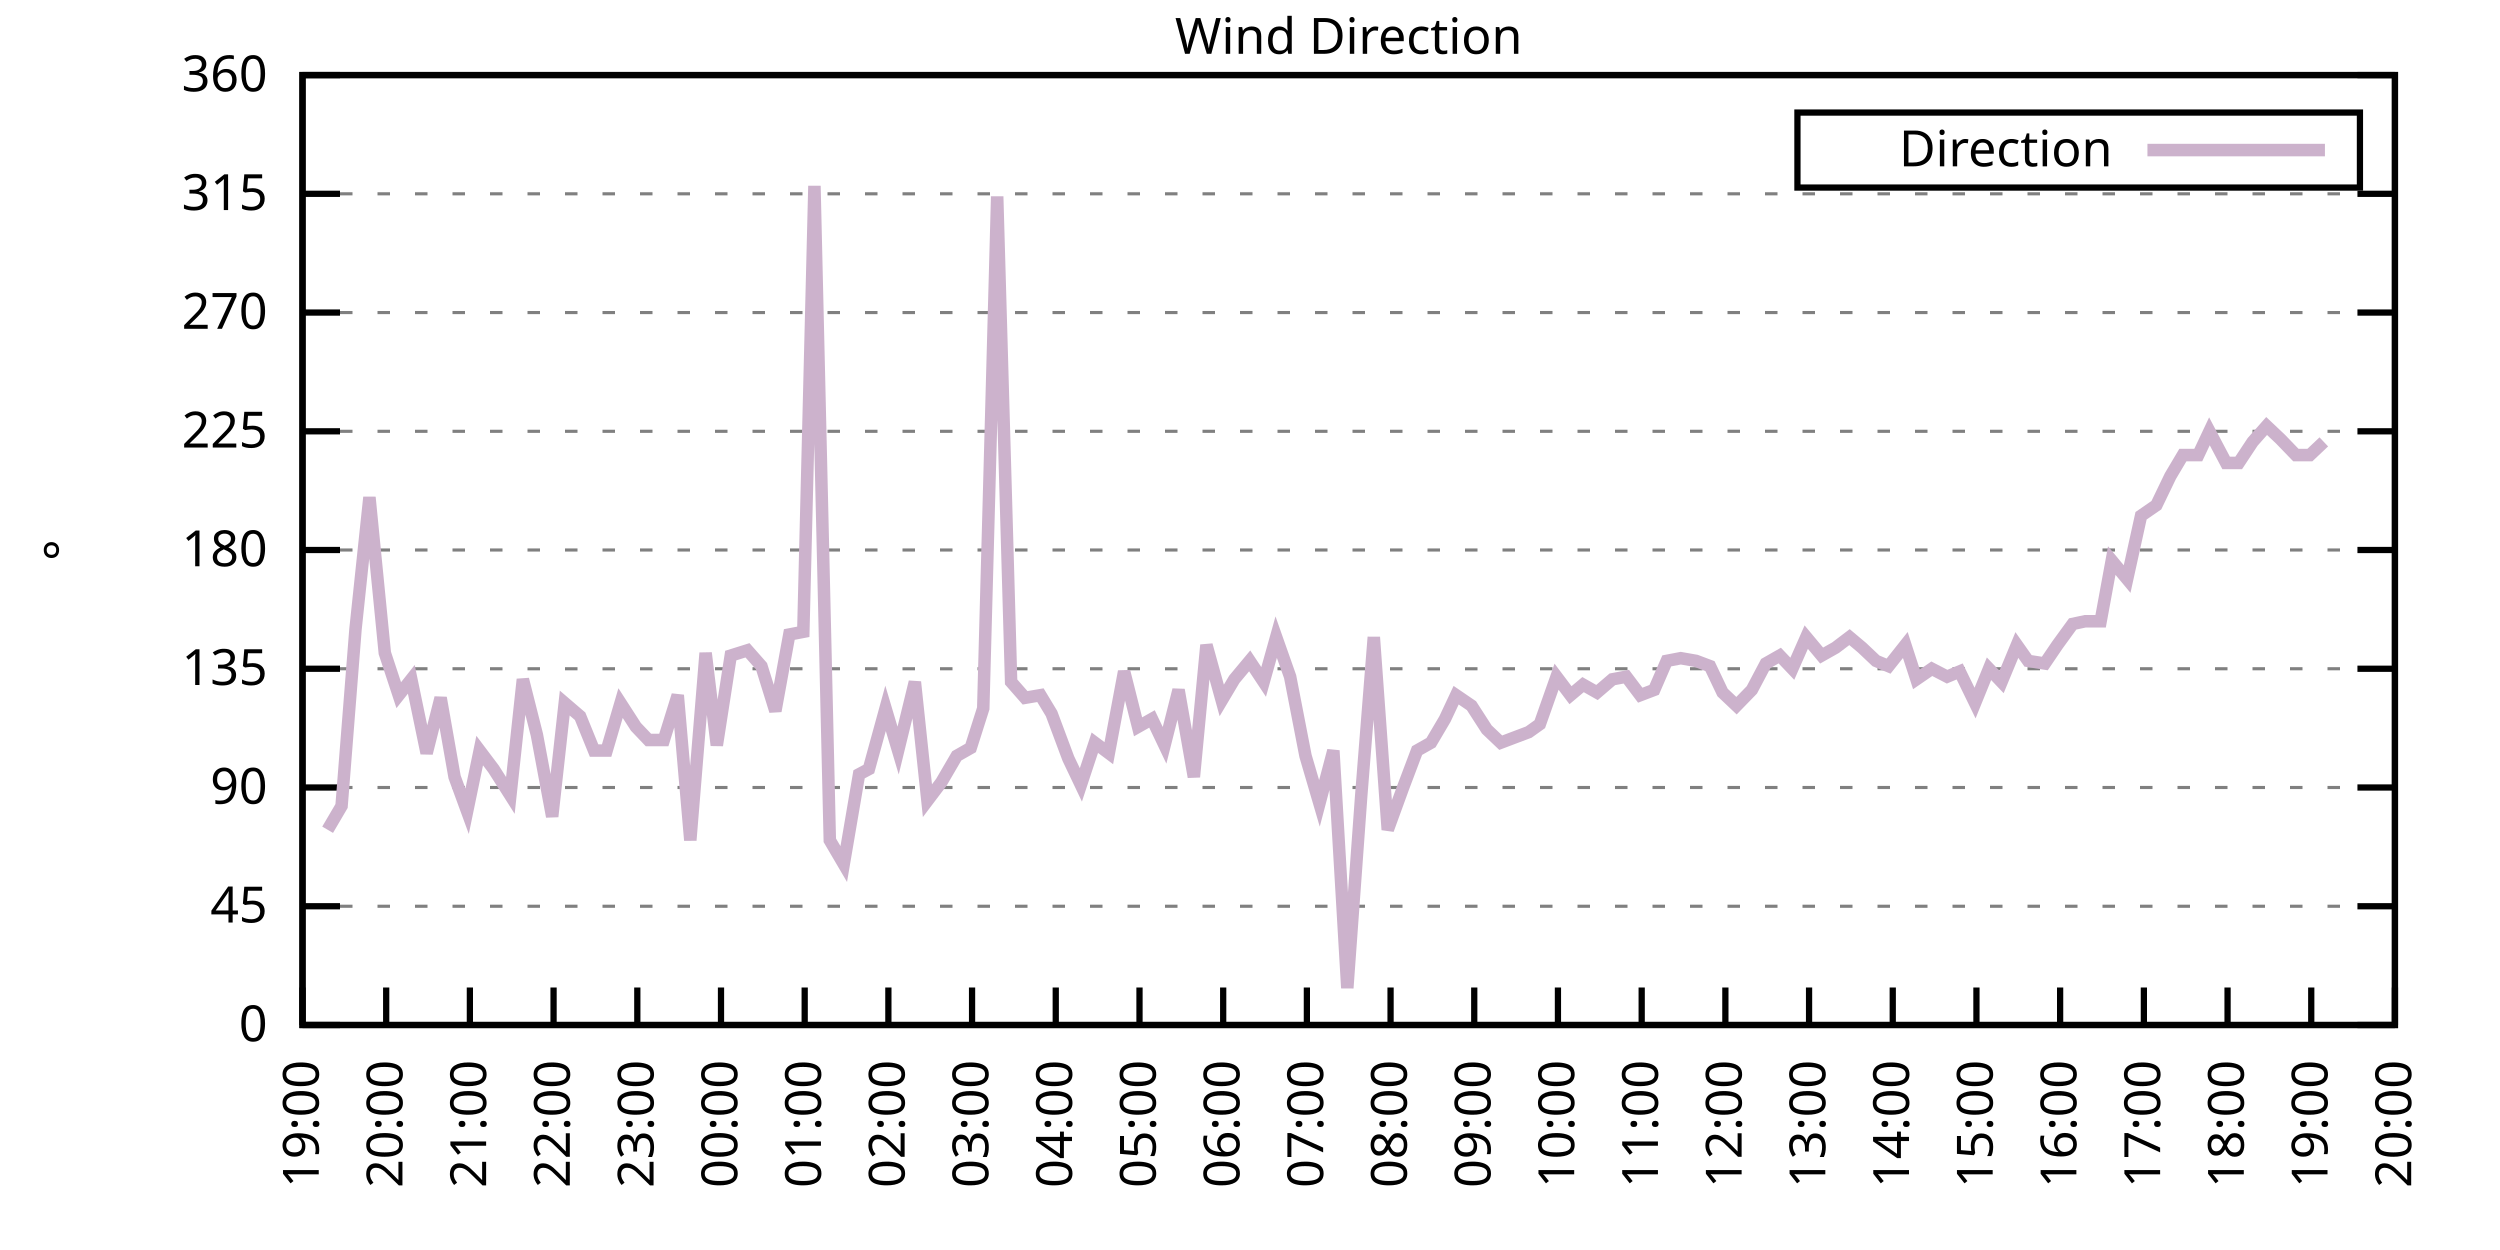
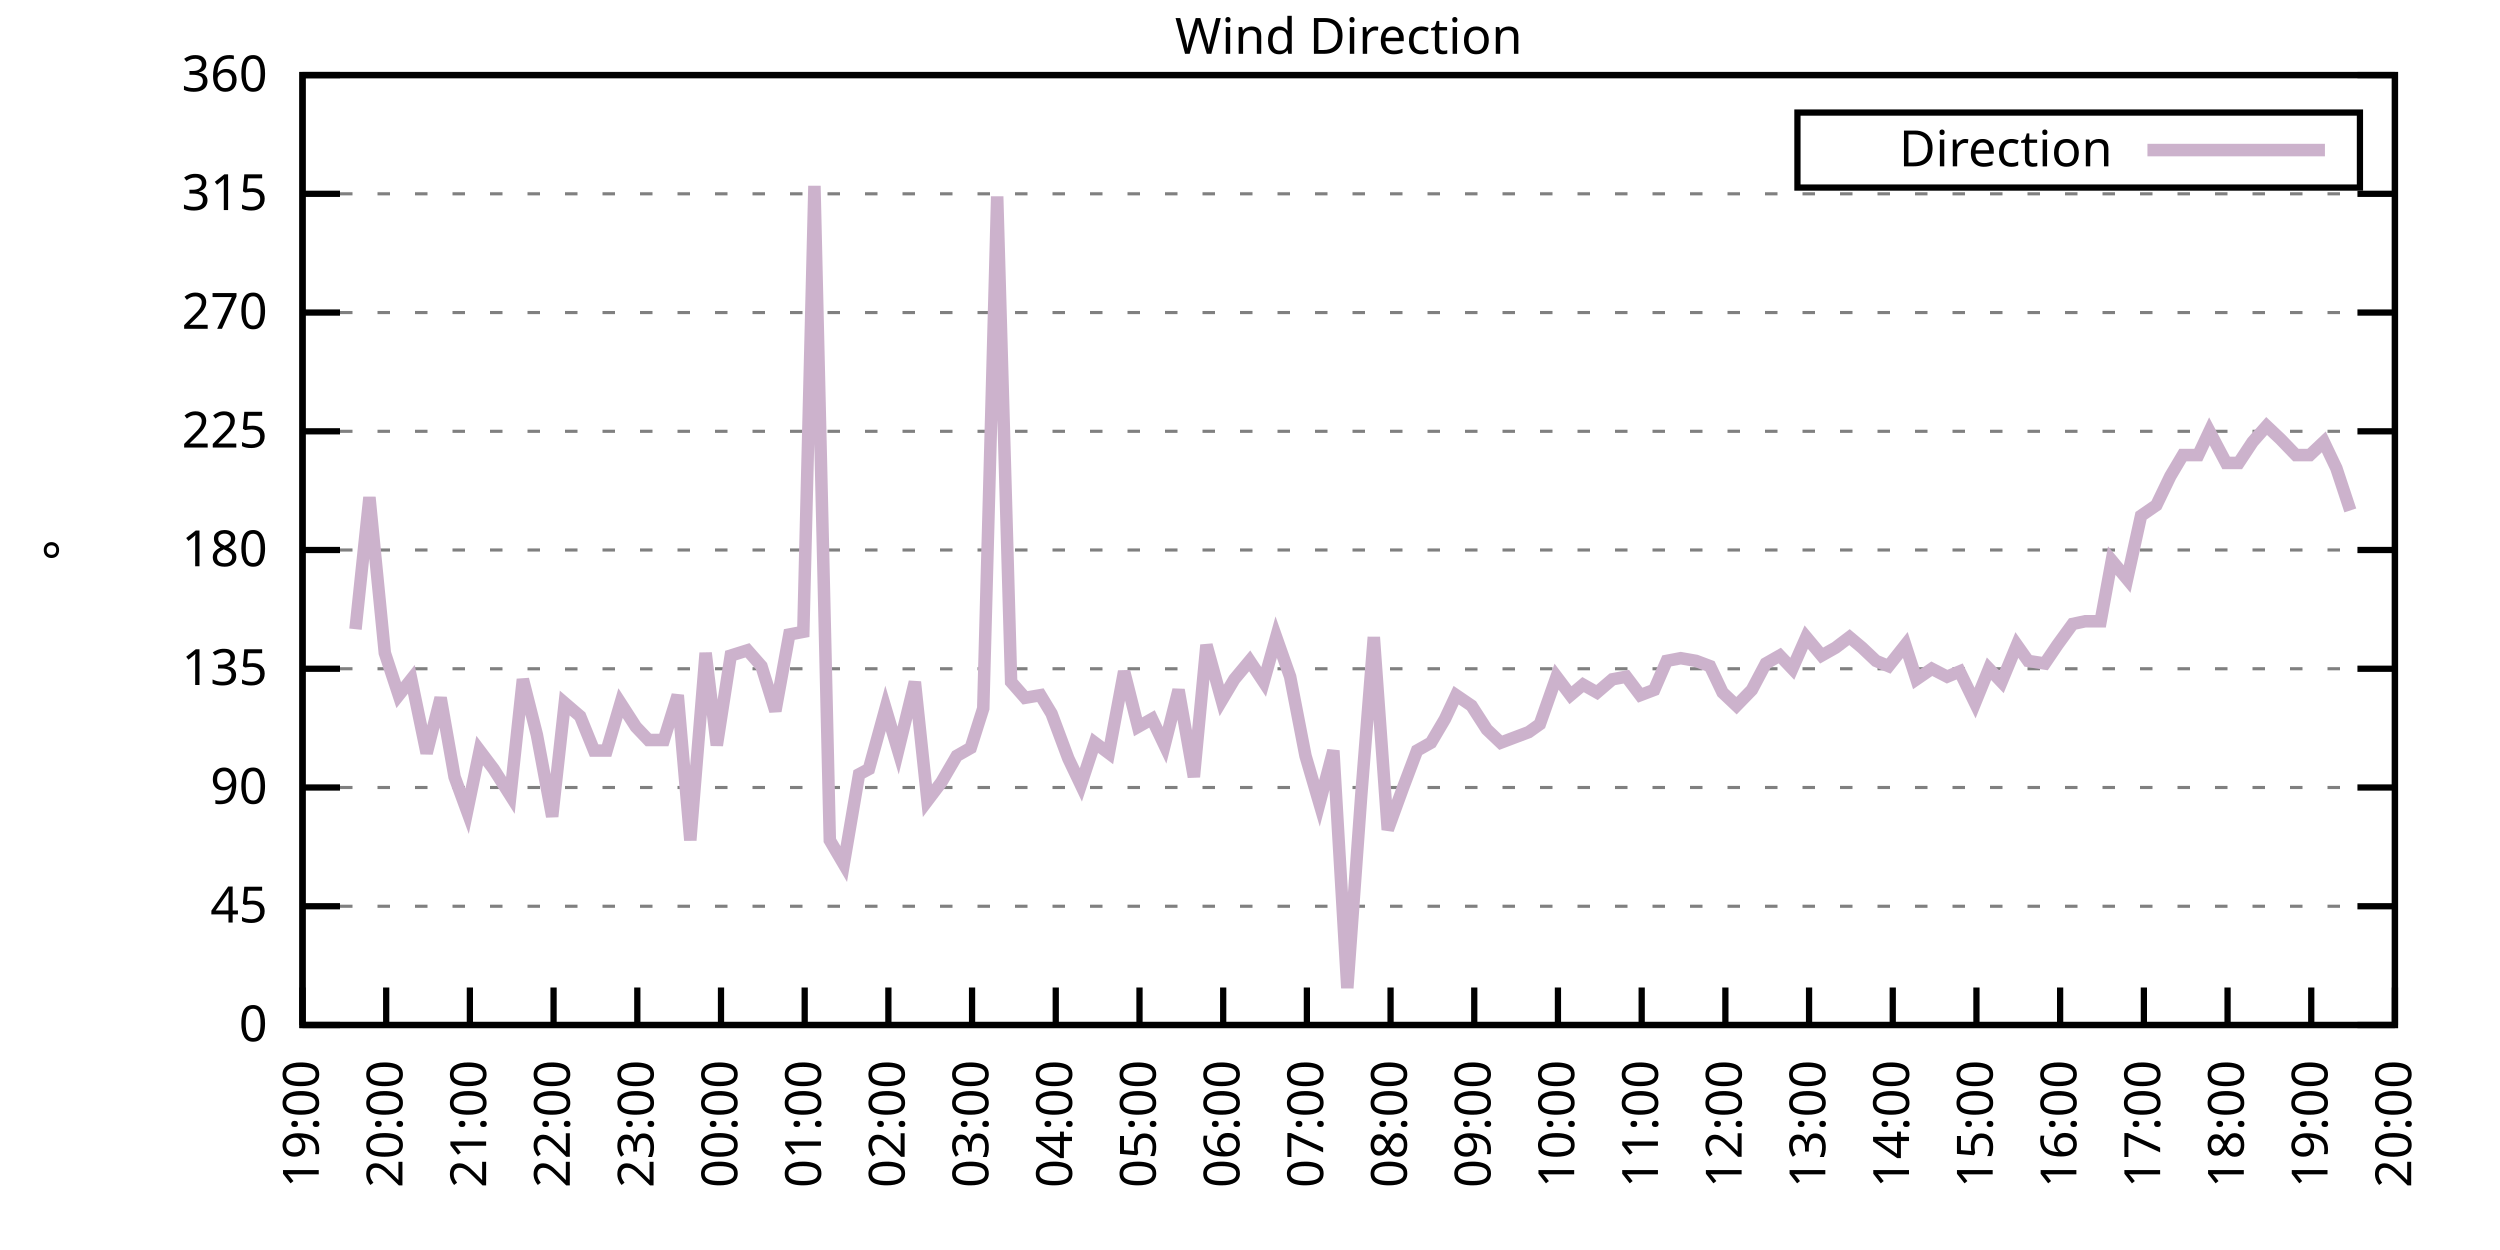
<svg xmlns="http://www.w3.org/2000/svg" xmlns:xlink="http://www.w3.org/1999/xlink" width="400" height="200" viewBox="0 0 400 200">
  <g id="gnuplot_canvas">
    <rect x="0" y="0" width="400" height="200" fill="none" />
    <defs>
      <circle id="gpDot" r="0.5" stroke-width="0.5" stroke="currentColor" />
      <path id="gpPt0" stroke-width="0.333" stroke="currentColor" d="M-1,0 h2 M0,-1 v2" />
      <path id="gpPt1" stroke-width="0.333" stroke="currentColor" d="M-1,-1 L1,1 M1,-1 L-1,1" />
      <path id="gpPt2" stroke-width="0.333" stroke="currentColor" d="M-1,0 L1,0 M0,-1 L0,1 M-1,-1 L1,1 M-1,1 L1,-1" />
      <rect id="gpPt3" stroke-width="0.333" stroke="currentColor" x="-1" y="-1" width="2" height="2" />
      <rect id="gpPt4" stroke-width="0.333" stroke="currentColor" fill="currentColor" x="-1" y="-1" width="2" height="2" />
      <circle id="gpPt5" stroke-width="0.333" stroke="currentColor" cx="0" cy="0" r="1" />
      <use xlink:href="#gpPt5" id="gpPt6" fill="currentColor" stroke="none" />
      <path id="gpPt7" stroke-width="0.333" stroke="currentColor" d="M0,-1.33 L-1.33,0.67 L1.33,0.67 z" />
      <use xlink:href="#gpPt7" id="gpPt8" fill="currentColor" stroke="none" />
      <use xlink:href="#gpPt7" id="gpPt9" stroke="currentColor" transform="rotate(180)" />
      <use xlink:href="#gpPt9" id="gpPt10" fill="currentColor" stroke="none" />
      <use xlink:href="#gpPt3" id="gpPt11" stroke="currentColor" transform="rotate(45)" />
      <use xlink:href="#gpPt11" id="gpPt12" fill="currentColor" stroke="none" />
      <path id="gpPt13" stroke-width="0.333" stroke="currentColor" d="M0,1.330 L1.265,0.411 L0.782,-1.067 L-0.782,-1.076 L-1.265,0.411 z" />
      <use xlink:href="#gpPt13" id="gpPt14" fill="currentColor" stroke="none" />
      <filter id="textbox" filterUnits="objectBoundingBox" x="0" y="0" height="1" width="1">
        <feFlood flood-color="white" flood-opacity="1" result="bgnd" />
        <feComposite in="SourceGraphic" in2="bgnd" operator="atop" />
      </filter>
      <filter id="greybox" filterUnits="objectBoundingBox" x="0" y="0" height="1" width="1">
        <feFlood flood-color="lightgrey" flood-opacity="1" result="grey" />
        <feComposite in="SourceGraphic" in2="grey" operator="atop" />
      </filter>
    </defs>
    <g fill="none" color="white" stroke="currentColor" stroke-width="1.00" stroke-linecap="butt" stroke-linejoin="miter">
</g>
    <g fill="none" color="black" stroke="currentColor" stroke-width="1.00" stroke-linecap="butt" stroke-linejoin="miter">
      <g stroke="none" shape-rendering="crispEdges">
        <polygon fill="rgb(255, 255, 255)" points="48.40,164.00 383.18,164.00 383.18,12.02 48.40,12.02 " />
      </g>
    </g>
    <g fill="none" color="black" stroke="currentColor" stroke-width="1.00" stroke-linecap="butt" stroke-linejoin="miter">
</g>
    <g fill="none" color="black" stroke="black" stroke-width="0.50" stroke-linecap="butt" stroke-linejoin="miter">
</g>
    <g fill="none" color="gray" stroke="currentColor" stroke-width="0.50" stroke-linecap="butt" stroke-linejoin="miter">
      <path stroke="gray" stroke-dasharray="2,4" class="gridline" d="M48.40,164.00 L383.19,164.00  " />
    </g>
    <g fill="none" color="gray" stroke="gray" stroke-width="1.00" stroke-linecap="butt" stroke-linejoin="miter">
</g>
    <g fill="none" color="black" stroke="currentColor" stroke-width="1.00" stroke-linecap="butt" stroke-linejoin="miter">
      <path stroke="black" d="M48.40,164.00 L54.40,164.00 M383.19,164.00 L377.19,164.00  " />
      <g transform="translate(42.80,166.60)" stroke="none" fill="black" font-family="Sans" font-size="8.00" text-anchor="end">
        <text>
          <tspan font-family="Sans"> 0</tspan>
        </text>
      </g>
    </g>
    <g fill="none" color="black" stroke="currentColor" stroke-width="1.00" stroke-linecap="butt" stroke-linejoin="miter">
</g>
    <g fill="none" color="black" stroke="black" stroke-width="0.50" stroke-linecap="butt" stroke-linejoin="miter">
</g>
    <g fill="none" color="gray" stroke="currentColor" stroke-width="0.50" stroke-linecap="butt" stroke-linejoin="miter">
      <path stroke="gray" stroke-dasharray="2,4" class="gridline" d="M48.40,145.00 L383.19,145.00  " />
    </g>
    <g fill="none" color="gray" stroke="gray" stroke-width="1.00" stroke-linecap="butt" stroke-linejoin="miter">
</g>
    <g fill="none" color="black" stroke="currentColor" stroke-width="1.00" stroke-linecap="butt" stroke-linejoin="miter">
      <path stroke="black" d="M48.40,145.00 L54.40,145.00 M383.19,145.00 L377.19,145.00  " />
      <g transform="translate(42.80,147.60)" stroke="none" fill="black" font-family="Sans" font-size="8.00" text-anchor="end">
        <text>
          <tspan font-family="Sans"> 45</tspan>
        </text>
      </g>
    </g>
    <g fill="none" color="black" stroke="currentColor" stroke-width="1.00" stroke-linecap="butt" stroke-linejoin="miter">
</g>
    <g fill="none" color="black" stroke="black" stroke-width="0.50" stroke-linecap="butt" stroke-linejoin="miter">
</g>
    <g fill="none" color="gray" stroke="currentColor" stroke-width="0.50" stroke-linecap="butt" stroke-linejoin="miter">
      <path stroke="gray" stroke-dasharray="2,4" class="gridline" d="M48.40,126.00 L383.19,126.00  " />
    </g>
    <g fill="none" color="gray" stroke="gray" stroke-width="1.00" stroke-linecap="butt" stroke-linejoin="miter">
</g>
    <g fill="none" color="black" stroke="currentColor" stroke-width="1.00" stroke-linecap="butt" stroke-linejoin="miter">
      <path stroke="black" d="M48.40,126.00 L54.40,126.00 M383.19,126.00 L377.19,126.00  " />
      <g transform="translate(42.80,128.60)" stroke="none" fill="black" font-family="Sans" font-size="8.00" text-anchor="end">
        <text>
          <tspan font-family="Sans"> 90</tspan>
        </text>
      </g>
    </g>
    <g fill="none" color="black" stroke="currentColor" stroke-width="1.00" stroke-linecap="butt" stroke-linejoin="miter">
</g>
    <g fill="none" color="black" stroke="black" stroke-width="0.50" stroke-linecap="butt" stroke-linejoin="miter">
</g>
    <g fill="none" color="gray" stroke="currentColor" stroke-width="0.50" stroke-linecap="butt" stroke-linejoin="miter">
      <path stroke="gray" stroke-dasharray="2,4" class="gridline" d="M48.40,107.00 L383.19,107.00  " />
    </g>
    <g fill="none" color="gray" stroke="gray" stroke-width="1.00" stroke-linecap="butt" stroke-linejoin="miter">
</g>
    <g fill="none" color="black" stroke="currentColor" stroke-width="1.00" stroke-linecap="butt" stroke-linejoin="miter">
      <path stroke="black" d="M48.40,107.00 L54.40,107.00 M383.19,107.00 L377.19,107.00  " />
      <g transform="translate(42.80,109.60)" stroke="none" fill="black" font-family="Sans" font-size="8.00" text-anchor="end">
        <text>
          <tspan font-family="Sans"> 135</tspan>
        </text>
      </g>
    </g>
    <g fill="none" color="black" stroke="currentColor" stroke-width="1.00" stroke-linecap="butt" stroke-linejoin="miter">
</g>
    <g fill="none" color="black" stroke="black" stroke-width="0.50" stroke-linecap="butt" stroke-linejoin="miter">
</g>
    <g fill="none" color="gray" stroke="currentColor" stroke-width="0.50" stroke-linecap="butt" stroke-linejoin="miter">
      <path stroke="gray" stroke-dasharray="2,4" class="gridline" d="M48.40,88.00 L383.19,88.00  " />
    </g>
    <g fill="none" color="gray" stroke="gray" stroke-width="1.00" stroke-linecap="butt" stroke-linejoin="miter">
</g>
    <g fill="none" color="black" stroke="currentColor" stroke-width="1.00" stroke-linecap="butt" stroke-linejoin="miter">
      <path stroke="black" d="M48.40,88.00 L54.40,88.00 M383.19,88.00 L377.19,88.00  " />
      <g transform="translate(42.80,90.60)" stroke="none" fill="black" font-family="Sans" font-size="8.00" text-anchor="end">
        <text>
          <tspan font-family="Sans"> 180</tspan>
        </text>
      </g>
    </g>
    <g fill="none" color="black" stroke="currentColor" stroke-width="1.00" stroke-linecap="butt" stroke-linejoin="miter">
</g>
    <g fill="none" color="black" stroke="black" stroke-width="0.50" stroke-linecap="butt" stroke-linejoin="miter">
</g>
    <g fill="none" color="gray" stroke="currentColor" stroke-width="0.50" stroke-linecap="butt" stroke-linejoin="miter">
      <path stroke="gray" stroke-dasharray="2,4" class="gridline" d="M48.40,69.01 L383.19,69.01  " />
    </g>
    <g fill="none" color="gray" stroke="gray" stroke-width="1.00" stroke-linecap="butt" stroke-linejoin="miter">
</g>
    <g fill="none" color="black" stroke="currentColor" stroke-width="1.00" stroke-linecap="butt" stroke-linejoin="miter">
      <path stroke="black" d="M48.40,69.01 L54.40,69.01 M383.19,69.01 L377.19,69.01  " />
      <g transform="translate(42.80,71.61)" stroke="none" fill="black" font-family="Sans" font-size="8.00" text-anchor="end">
        <text>
          <tspan font-family="Sans"> 225</tspan>
        </text>
      </g>
    </g>
    <g fill="none" color="black" stroke="currentColor" stroke-width="1.00" stroke-linecap="butt" stroke-linejoin="miter">
</g>
    <g fill="none" color="black" stroke="black" stroke-width="0.50" stroke-linecap="butt" stroke-linejoin="miter">
</g>
    <g fill="none" color="gray" stroke="currentColor" stroke-width="0.50" stroke-linecap="butt" stroke-linejoin="miter">
      <path stroke="gray" stroke-dasharray="2,4" class="gridline" d="M48.40,50.01 L383.19,50.01  " />
    </g>
    <g fill="none" color="gray" stroke="gray" stroke-width="1.00" stroke-linecap="butt" stroke-linejoin="miter">
</g>
    <g fill="none" color="black" stroke="currentColor" stroke-width="1.00" stroke-linecap="butt" stroke-linejoin="miter">
      <path stroke="black" d="M48.40,50.01 L54.40,50.01 M383.19,50.01 L377.19,50.01  " />
      <g transform="translate(42.80,52.61)" stroke="none" fill="black" font-family="Sans" font-size="8.00" text-anchor="end">
        <text>
          <tspan font-family="Sans"> 270</tspan>
        </text>
      </g>
    </g>
    <g fill="none" color="black" stroke="currentColor" stroke-width="1.00" stroke-linecap="butt" stroke-linejoin="miter">
</g>
    <g fill="none" color="black" stroke="black" stroke-width="0.50" stroke-linecap="butt" stroke-linejoin="miter">
</g>
    <g fill="none" color="gray" stroke="currentColor" stroke-width="0.50" stroke-linecap="butt" stroke-linejoin="miter">
      <path stroke="gray" stroke-dasharray="2,4" class="gridline" d="M48.40,31.01 L383.19,31.01  " />
    </g>
    <g fill="none" color="gray" stroke="gray" stroke-width="1.00" stroke-linecap="butt" stroke-linejoin="miter">
</g>
    <g fill="none" color="black" stroke="currentColor" stroke-width="1.00" stroke-linecap="butt" stroke-linejoin="miter">
      <path stroke="black" d="M48.40,31.01 L54.40,31.01 M383.19,31.01 L377.19,31.01  " />
      <g transform="translate(42.80,33.61)" stroke="none" fill="black" font-family="Sans" font-size="8.00" text-anchor="end">
        <text>
          <tspan font-family="Sans"> 315</tspan>
        </text>
      </g>
    </g>
    <g fill="none" color="black" stroke="currentColor" stroke-width="1.00" stroke-linecap="butt" stroke-linejoin="miter">
</g>
    <g fill="none" color="black" stroke="black" stroke-width="0.50" stroke-linecap="butt" stroke-linejoin="miter">
</g>
    <g fill="none" color="gray" stroke="currentColor" stroke-width="0.50" stroke-linecap="butt" stroke-linejoin="miter">
      <path stroke="gray" stroke-dasharray="2,4" class="gridline" d="M48.40,12.01 L383.19,12.01  " />
    </g>
    <g fill="none" color="gray" stroke="gray" stroke-width="1.00" stroke-linecap="butt" stroke-linejoin="miter">
</g>
    <g fill="none" color="black" stroke="currentColor" stroke-width="1.00" stroke-linecap="butt" stroke-linejoin="miter">
      <path stroke="black" d="M48.40,12.01 L54.40,12.01 M383.19,12.01 L377.19,12.01  " />
      <g transform="translate(42.80,14.61)" stroke="none" fill="black" font-family="Sans" font-size="8.00" text-anchor="end">
        <text>
          <tspan font-family="Sans"> 360</tspan>
        </text>
      </g>
    </g>
    <g fill="none" color="black" stroke="currentColor" stroke-width="1.00" stroke-linecap="butt" stroke-linejoin="miter">
      <path stroke="black" d="M48.40,164.00 L48.40,158.00  " />
      <g transform="translate(51.00,169.60) rotate(270.00)" stroke="none" fill="black" font-family="Sans" font-size="8.00" text-anchor="end">
        <text>
          <tspan font-family="Sans">19:00</tspan>
        </text>
      </g>
    </g>
    <g fill="none" color="black" stroke="currentColor" stroke-width="1.00" stroke-linecap="butt" stroke-linejoin="miter">
      <path stroke="black" d="M61.79,164.00 L61.79,158.00  " />
      <g transform="translate(64.39,169.60) rotate(270.00)" stroke="none" fill="black" font-family="Sans" font-size="8.00" text-anchor="end">
        <text>
          <tspan font-family="Sans">20:00</tspan>
        </text>
      </g>
    </g>
    <g fill="none" color="black" stroke="currentColor" stroke-width="1.00" stroke-linecap="butt" stroke-linejoin="miter">
      <path stroke="black" d="M75.18,164.00 L75.18,158.00  " />
      <g transform="translate(77.78,169.60) rotate(270.00)" stroke="none" fill="black" font-family="Sans" font-size="8.00" text-anchor="end">
        <text>
          <tspan font-family="Sans">21:00</tspan>
        </text>
      </g>
    </g>
    <g fill="none" color="black" stroke="currentColor" stroke-width="1.00" stroke-linecap="butt" stroke-linejoin="miter">
      <path stroke="black" d="M88.57,164.00 L88.57,158.00  " />
      <g transform="translate(91.17,169.60) rotate(270.00)" stroke="none" fill="black" font-family="Sans" font-size="8.00" text-anchor="end">
        <text>
          <tspan font-family="Sans">22:00</tspan>
        </text>
      </g>
    </g>
    <g fill="none" color="black" stroke="currentColor" stroke-width="1.00" stroke-linecap="butt" stroke-linejoin="miter">
      <path stroke="black" d="M101.97,164.00 L101.97,158.00  " />
      <g transform="translate(104.57,169.60) rotate(270.00)" stroke="none" fill="black" font-family="Sans" font-size="8.00" text-anchor="end">
        <text>
          <tspan font-family="Sans">23:00</tspan>
        </text>
      </g>
    </g>
    <g fill="none" color="black" stroke="currentColor" stroke-width="1.00" stroke-linecap="butt" stroke-linejoin="miter">
      <path stroke="black" d="M115.36,164.00 L115.36,158.00  " />
      <g transform="translate(117.96,169.60) rotate(270.00)" stroke="none" fill="black" font-family="Sans" font-size="8.00" text-anchor="end">
        <text>
          <tspan font-family="Sans">00:00</tspan>
        </text>
      </g>
    </g>
    <g fill="none" color="black" stroke="currentColor" stroke-width="1.00" stroke-linecap="butt" stroke-linejoin="miter">
      <path stroke="black" d="M128.75,164.00 L128.75,158.00  " />
      <g transform="translate(131.35,169.60) rotate(270.00)" stroke="none" fill="black" font-family="Sans" font-size="8.00" text-anchor="end">
        <text>
          <tspan font-family="Sans">01:00</tspan>
        </text>
      </g>
    </g>
    <g fill="none" color="black" stroke="currentColor" stroke-width="1.00" stroke-linecap="butt" stroke-linejoin="miter">
      <path stroke="black" d="M142.14,164.00 L142.14,158.00  " />
      <g transform="translate(144.74,169.60) rotate(270.00)" stroke="none" fill="black" font-family="Sans" font-size="8.00" text-anchor="end">
        <text>
          <tspan font-family="Sans">02:00</tspan>
        </text>
      </g>
    </g>
    <g fill="none" color="black" stroke="currentColor" stroke-width="1.00" stroke-linecap="butt" stroke-linejoin="miter">
      <path stroke="black" d="M155.53,164.00 L155.53,158.00  " />
      <g transform="translate(158.13,169.60) rotate(270.00)" stroke="none" fill="black" font-family="Sans" font-size="8.00" text-anchor="end">
        <text>
          <tspan font-family="Sans">03:00</tspan>
        </text>
      </g>
    </g>
    <g fill="none" color="black" stroke="currentColor" stroke-width="1.00" stroke-linecap="butt" stroke-linejoin="miter">
      <path stroke="black" d="M168.92,164.00 L168.92,158.00  " />
      <g transform="translate(171.52,169.60) rotate(270.00)" stroke="none" fill="black" font-family="Sans" font-size="8.00" text-anchor="end">
        <text>
          <tspan font-family="Sans">04:00</tspan>
        </text>
      </g>
    </g>
    <g fill="none" color="black" stroke="currentColor" stroke-width="1.00" stroke-linecap="butt" stroke-linejoin="miter">
      <path stroke="black" d="M182.32,164.00 L182.32,158.00  " />
      <g transform="translate(184.92,169.60) rotate(270.00)" stroke="none" fill="black" font-family="Sans" font-size="8.00" text-anchor="end">
        <text>
          <tspan font-family="Sans">05:00</tspan>
        </text>
      </g>
    </g>
    <g fill="none" color="black" stroke="currentColor" stroke-width="1.00" stroke-linecap="butt" stroke-linejoin="miter">
      <path stroke="black" d="M195.71,164.00 L195.71,158.00  " />
      <g transform="translate(198.31,169.60) rotate(270.00)" stroke="none" fill="black" font-family="Sans" font-size="8.00" text-anchor="end">
        <text>
          <tspan font-family="Sans">06:00</tspan>
        </text>
      </g>
    </g>
    <g fill="none" color="black" stroke="currentColor" stroke-width="1.00" stroke-linecap="butt" stroke-linejoin="miter">
      <path stroke="black" d="M209.10,164.00 L209.10,158.00  " />
      <g transform="translate(211.70,169.60) rotate(270.00)" stroke="none" fill="black" font-family="Sans" font-size="8.00" text-anchor="end">
        <text>
          <tspan font-family="Sans">07:00</tspan>
        </text>
      </g>
    </g>
    <g fill="none" color="black" stroke="currentColor" stroke-width="1.00" stroke-linecap="butt" stroke-linejoin="miter">
      <path stroke="black" d="M222.49,164.00 L222.49,158.00  " />
      <g transform="translate(225.09,169.60) rotate(270.00)" stroke="none" fill="black" font-family="Sans" font-size="8.00" text-anchor="end">
        <text>
          <tspan font-family="Sans">08:00</tspan>
        </text>
      </g>
    </g>
    <g fill="none" color="black" stroke="currentColor" stroke-width="1.00" stroke-linecap="butt" stroke-linejoin="miter">
      <path stroke="black" d="M235.88,164.00 L235.88,158.00  " />
      <g transform="translate(238.48,169.60) rotate(270.00)" stroke="none" fill="black" font-family="Sans" font-size="8.00" text-anchor="end">
        <text>
          <tspan font-family="Sans">09:00</tspan>
        </text>
      </g>
    </g>
    <g fill="none" color="black" stroke="currentColor" stroke-width="1.00" stroke-linecap="butt" stroke-linejoin="miter">
      <path stroke="black" d="M249.27,164.00 L249.27,158.00  " />
      <g transform="translate(251.87,169.60) rotate(270.00)" stroke="none" fill="black" font-family="Sans" font-size="8.00" text-anchor="end">
        <text>
          <tspan font-family="Sans">10:00</tspan>
        </text>
      </g>
    </g>
    <g fill="none" color="black" stroke="currentColor" stroke-width="1.00" stroke-linecap="butt" stroke-linejoin="miter">
      <path stroke="black" d="M262.67,164.00 L262.67,158.00  " />
      <g transform="translate(265.27,169.60) rotate(270.00)" stroke="none" fill="black" font-family="Sans" font-size="8.00" text-anchor="end">
        <text>
          <tspan font-family="Sans">11:00</tspan>
        </text>
      </g>
    </g>
    <g fill="none" color="black" stroke="currentColor" stroke-width="1.00" stroke-linecap="butt" stroke-linejoin="miter">
      <path stroke="black" d="M276.06,164.00 L276.06,158.00  " />
      <g transform="translate(278.66,169.60) rotate(270.00)" stroke="none" fill="black" font-family="Sans" font-size="8.00" text-anchor="end">
        <text>
          <tspan font-family="Sans">12:00</tspan>
        </text>
      </g>
    </g>
    <g fill="none" color="black" stroke="currentColor" stroke-width="1.00" stroke-linecap="butt" stroke-linejoin="miter">
      <path stroke="black" d="M289.45,164.00 L289.45,158.00  " />
      <g transform="translate(292.05,169.60) rotate(270.00)" stroke="none" fill="black" font-family="Sans" font-size="8.00" text-anchor="end">
        <text>
          <tspan font-family="Sans">13:00</tspan>
        </text>
      </g>
    </g>
    <g fill="none" color="black" stroke="currentColor" stroke-width="1.00" stroke-linecap="butt" stroke-linejoin="miter">
      <path stroke="black" d="M302.84,164.00 L302.84,158.00  " />
      <g transform="translate(305.44,169.60) rotate(270.00)" stroke="none" fill="black" font-family="Sans" font-size="8.00" text-anchor="end">
        <text>
          <tspan font-family="Sans">14:00</tspan>
        </text>
      </g>
    </g>
    <g fill="none" color="black" stroke="currentColor" stroke-width="1.00" stroke-linecap="butt" stroke-linejoin="miter">
      <path stroke="black" d="M316.23,164.00 L316.23,158.00  " />
      <g transform="translate(318.83,169.60) rotate(270.00)" stroke="none" fill="black" font-family="Sans" font-size="8.00" text-anchor="end">
        <text>
          <tspan font-family="Sans">15:00</tspan>
        </text>
      </g>
    </g>
    <g fill="none" color="black" stroke="currentColor" stroke-width="1.00" stroke-linecap="butt" stroke-linejoin="miter">
      <path stroke="black" d="M329.62,164.00 L329.62,158.00  " />
      <g transform="translate(332.22,169.60) rotate(270.00)" stroke="none" fill="black" font-family="Sans" font-size="8.00" text-anchor="end">
        <text>
          <tspan font-family="Sans">16:00</tspan>
        </text>
      </g>
    </g>
    <g fill="none" color="black" stroke="currentColor" stroke-width="1.00" stroke-linecap="butt" stroke-linejoin="miter">
      <path stroke="black" d="M343.02,164.00 L343.02,158.00  " />
      <g transform="translate(345.62,169.60) rotate(270.00)" stroke="none" fill="black" font-family="Sans" font-size="8.00" text-anchor="end">
        <text>
          <tspan font-family="Sans">17:00</tspan>
        </text>
      </g>
    </g>
    <g fill="none" color="black" stroke="currentColor" stroke-width="1.00" stroke-linecap="butt" stroke-linejoin="miter">
      <path stroke="black" d="M356.41,164.00 L356.41,158.00  " />
      <g transform="translate(359.01,169.60) rotate(270.00)" stroke="none" fill="black" font-family="Sans" font-size="8.00" text-anchor="end">
        <text>
          <tspan font-family="Sans">18:00</tspan>
        </text>
      </g>
    </g>
    <g fill="none" color="black" stroke="currentColor" stroke-width="1.00" stroke-linecap="butt" stroke-linejoin="miter">
      <path stroke="black" d="M369.80,164.00 L369.80,158.00  " />
      <g transform="translate(372.40,169.60) rotate(270.00)" stroke="none" fill="black" font-family="Sans" font-size="8.00" text-anchor="end">
        <text>
          <tspan font-family="Sans">19:00</tspan>
        </text>
      </g>
    </g>
    <g fill="none" color="black" stroke="currentColor" stroke-width="1.00" stroke-linecap="butt" stroke-linejoin="miter">
      <path stroke="black" d="M383.19,164.00 L383.19,158.00  " />
      <g transform="translate(385.79,169.60) rotate(270.00)" stroke="none" fill="black" font-family="Sans" font-size="8.00" text-anchor="end">
        <text>
          <tspan font-family="Sans">20:00</tspan>
        </text>
      </g>
    </g>
    <g fill="none" color="black" stroke="currentColor" stroke-width="1.00" stroke-linecap="butt" stroke-linejoin="miter">
</g>
    <g fill="none" color="black" stroke="currentColor" stroke-width="1.00" stroke-linecap="butt" stroke-linejoin="miter">
      <path stroke="black" d="M48.40,12.01 L48.40,164.00 L383.19,164.00 L383.19,12.01 L48.40,12.01 Z  " />
    </g>
    <g fill="none" color="black" stroke="currentColor" stroke-width="1.00" stroke-linecap="butt" stroke-linejoin="miter">
</g>
    <g fill="none" color="black" stroke="currentColor" stroke-width="1.00" stroke-linecap="butt" stroke-linejoin="miter">
      <path stroke="black" d="M287.59,30.01 L287.59,18.01 L377.59,18.01 L377.59,30.01 L287.59,30.01 Z  " />
    </g>
    <g id="Wind_direction_plot_1">
      <g fill="none" color="white" stroke="black" stroke-width="2.00" stroke-linecap="butt" stroke-linejoin="miter">
</g>
      <g fill="none" color="black" stroke="currentColor" stroke-width="2.00" stroke-linecap="butt" stroke-linejoin="miter">
        <g transform="translate(337.99,26.61)" stroke="none" fill="black" font-family="Sans" font-size="8.00" text-anchor="end">
          <text>
            <tspan font-family="Sans">Direction</tspan>
          </text>
        </g>
      </g>
      <g fill="none" color="black" stroke="currentColor" stroke-width="2.00" stroke-linecap="butt" stroke-linejoin="miter">
-         <path stroke="rgb(204, 178, 204)" d="M343.59,24.01 L371.99,24.01 M52.42,132.76 L54.65,128.96 L56.88,100.67 L59.11,79.56 L61.57,104.47 L63.80,111.23   L65.81,108.69 L68.26,120.51 L70.50,111.65 L72.73,124.31 L74.74,129.80 L76.75,120.09 L78.98,123.05 L81.66,127.27   L83.66,108.69 L85.90,117.56 L88.35,130.65 L90.36,112.49 L92.82,114.60 L95.05,120.09 L97.06,120.09 L99.29,112.49   L101.74,116.29 L103.75,118.40 L106.21,118.40 L108.44,111.23 L110.45,134.45 L112.90,104.47 L114.69,119.25 L116.92,104.89   L119.60,104.05 L121.83,106.58 L124.06,113.76 L126.29,101.52 L128.53,101.09 L130.31,29.74 L132.77,134.45 L135.00,138.25   L137.45,123.89 L139.02,123.05 L141.69,113.34 L143.70,120.09 L146.38,109.11 L148.39,128.11 L150.62,125.16 L153.08,120.94   L155.31,119.67 L157.32,113.34 L159.55,31.43 L161.78,109.11 L164.01,111.65 L166.47,111.23 L168.25,114.18 L170.93,121.36   L172.94,125.58 L175.17,118.83 L177.41,120.51 L179.86,107.43 L182.09,116.29 L184.32,115.03 L186.33,119.25 L188.57,110.38   L191.02,124.31 L193.03,103.20 L195.48,112.07 L197.49,108.69 L199.95,105.74 L202.18,109.11 L204.19,101.94 L206.42,108.27   L208.88,120.94 L211.11,128.54 L213.34,120.09 L215.57,158.09 L217.80,127.27 L219.81,101.94 L222.04,132.76 L224.50,126.00   L226.73,120.09 L228.96,118.83 L231.20,115.03 L232.98,111.23 L235.44,112.91 L237.89,116.71 L240.12,118.83 L242.36,117.98   L244.59,117.14 L246.37,115.87 L249.05,108.27 L251.28,111.23 L253.29,109.54 L255.52,110.80 L257.98,108.69 L260.21,108.27   L262.44,111.23 L264.67,110.38 L266.68,105.74 L268.92,105.31 L271.37,105.74 L273.60,106.58 L275.61,110.80 L277.84,112.91   L280.30,110.38 L282.53,106.16 L284.76,104.89 L286.77,107.00 L289.00,101.94 L291.46,104.89 L293.69,103.63 L295.92,101.94   L297.93,103.63 L300.16,105.74 L302.17,106.58 L304.85,103.20 L306.63,108.69 L309.09,107.00 L311.54,108.27 L313.55,107.43   L316.01,112.49 L318.24,107.00 L320.25,109.11 L322.70,103.20 L324.49,105.74 L327.17,106.16 L329.18,103.20 L331.63,99.83   L333.64,99.40 L336.10,99.40 L337.88,89.69 L340.34,92.65 L342.57,82.52 L345.02,80.83 L347.26,76.18 L349.26,72.81   L351.72,72.81 L353.51,69.01 L356.18,74.07 L358.19,74.07 L360.42,70.70 L362.66,68.16 L364.89,70.27 L367.34,72.81   L369.58,72.81 L371.81,70.70  " />
+         <path stroke="rgb(204, 178, 204)" d="M343.59,24.01 L371.99,24.01 M56.88,100.67 L59.11,79.56 L61.57,104.47 L63.80,111.23 L65.81,108.69 L68.26,120.51   L70.50,111.65 L72.73,124.31 L74.74,129.80 L76.75,120.09 L78.98,123.05 L81.66,127.27 L83.66,108.69 L85.90,117.56   L88.35,130.65 L90.36,112.49 L92.82,114.60 L95.05,120.09 L97.06,120.09 L99.29,112.49 L101.74,116.29 L103.75,118.40   L106.21,118.40 L108.44,111.23 L110.45,134.45 L112.90,104.47 L114.69,119.25 L116.92,104.89 L119.60,104.05 L121.83,106.58   L124.06,113.76 L126.29,101.52 L128.53,101.09 L130.31,29.74 L132.77,134.45 L135.00,138.25 L137.45,123.89 L139.02,123.05   L141.69,113.34 L143.70,120.09 L146.38,109.11 L148.39,128.11 L150.62,125.16 L153.08,120.94 L155.31,119.67 L157.32,113.34   L159.55,31.43 L161.78,109.11 L164.01,111.65 L166.47,111.23 L168.25,114.18 L170.93,121.36 L172.94,125.58 L175.17,118.83   L177.41,120.51 L179.86,107.43 L182.09,116.29 L184.32,115.03 L186.33,119.25 L188.57,110.38 L191.02,124.31 L193.03,103.20   L195.48,112.07 L197.49,108.69 L199.95,105.74 L202.18,109.11 L204.19,101.94 L206.42,108.27 L208.88,120.94 L211.11,128.54   L213.34,120.09 L215.57,158.09 L217.80,127.27 L219.81,101.94 L222.04,132.76 L224.50,126.00 L226.73,120.09 L228.96,118.83   L231.20,115.03 L232.98,111.23 L235.44,112.91 L237.89,116.71 L240.12,118.83 L242.36,117.98 L244.59,117.14 L246.37,115.87   L249.05,108.27 L251.28,111.23 L253.29,109.54 L255.52,110.80 L257.98,108.69 L260.21,108.27 L262.44,111.23 L264.67,110.38   L266.68,105.74 L268.92,105.31 L271.37,105.74 L273.60,106.58 L275.61,110.80 L277.84,112.91 L280.30,110.38 L282.53,106.16   L284.76,104.89 L286.77,107.00 L289.00,101.94 L291.46,104.89 L293.69,103.63 L295.92,101.94 L297.93,103.63 L300.16,105.74   L302.17,106.58 L304.85,103.20 L306.63,108.69 L309.09,107.00 L311.54,108.27 L313.55,107.43 L316.01,112.49 L318.24,107.00   L320.25,109.11 L322.70,103.20 L324.49,105.74 L327.17,106.16 L329.18,103.20 L331.63,99.83 L333.64,99.40 L336.10,99.40   L337.88,89.69 L340.34,92.65 L342.57,82.52 L345.02,80.83 L347.26,76.18 L349.26,72.81 L351.72,72.81 L353.51,69.01   L356.18,74.07 L358.19,74.07 L360.42,70.70 L362.66,68.16 L364.89,70.27 L367.34,72.81 L369.58,72.81 L371.81,70.70   L373.82,74.92 L376.05,81.67  " />
      </g>
    </g>
    <g fill="none" color="black" stroke="currentColor" stroke-width="2.00" stroke-linecap="butt" stroke-linejoin="miter">
</g>
    <g fill="none" color="black" stroke="black" stroke-width="1.00" stroke-linecap="butt" stroke-linejoin="miter">
</g>
    <g fill="none" color="black" stroke="currentColor" stroke-width="1.00" stroke-linecap="butt" stroke-linejoin="miter">
      <path stroke="black" d="M48.40,12.01 L48.40,164.00 L383.19,164.00 L383.19,12.01 L48.40,12.01 Z  " />
      <g transform="translate(12.80,88.01) rotate(270.00)" stroke="none" fill="black" font-family="Sans" font-size="8.00" text-anchor="middle">
        <text>
          <tspan font-family="Sans">°</tspan>
        </text>
      </g>
    </g>
    <g fill="none" color="black" stroke="currentColor" stroke-width="1.00" stroke-linecap="butt" stroke-linejoin="miter">
</g>
    <g fill="none" color="black" stroke="currentColor" stroke-width="1.00" stroke-linecap="butt" stroke-linejoin="miter">
      <g transform="translate(215.79,8.61)" stroke="none" fill="black" font-family="Sans" font-size="8.00" text-anchor="middle">
        <text>
          <tspan font-family="Sans">Wind Direction</tspan>
        </text>
      </g>
    </g>
    <g fill="none" color="black" stroke="currentColor" stroke-width="1.00" stroke-linecap="butt" stroke-linejoin="miter">
</g>
  </g>
</svg>
